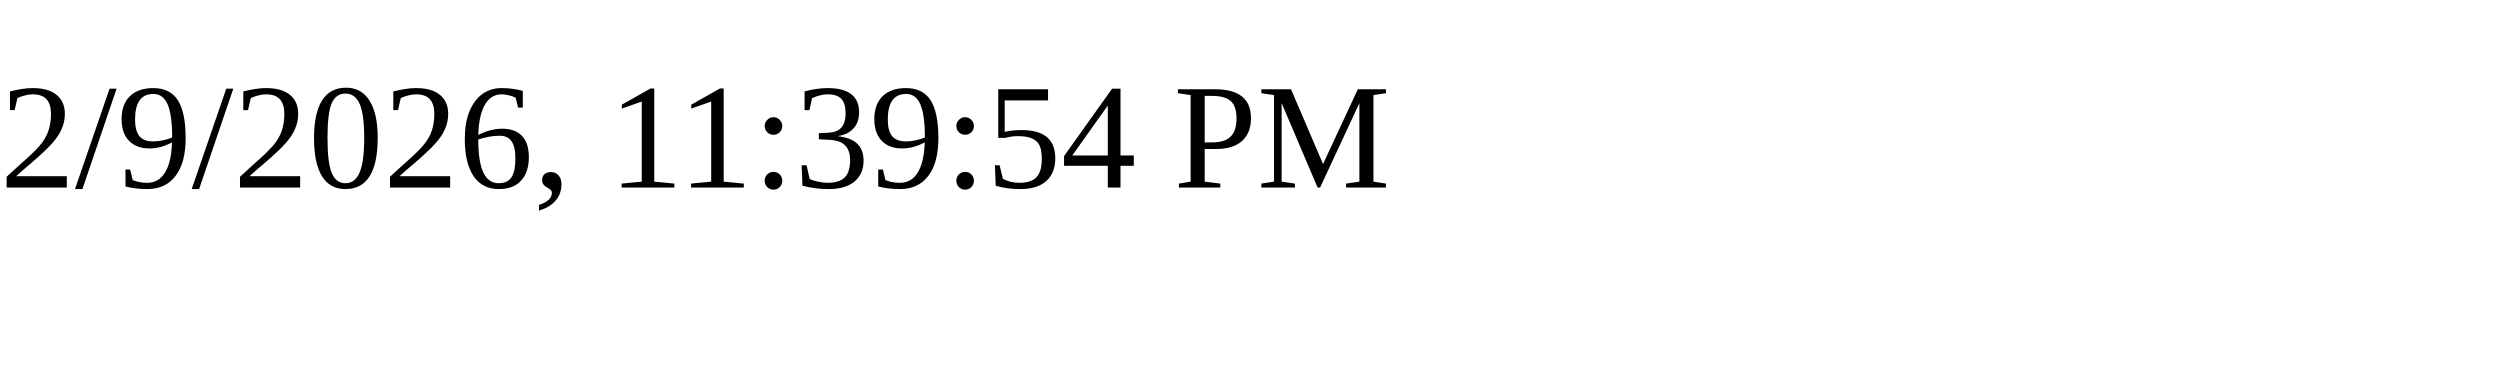
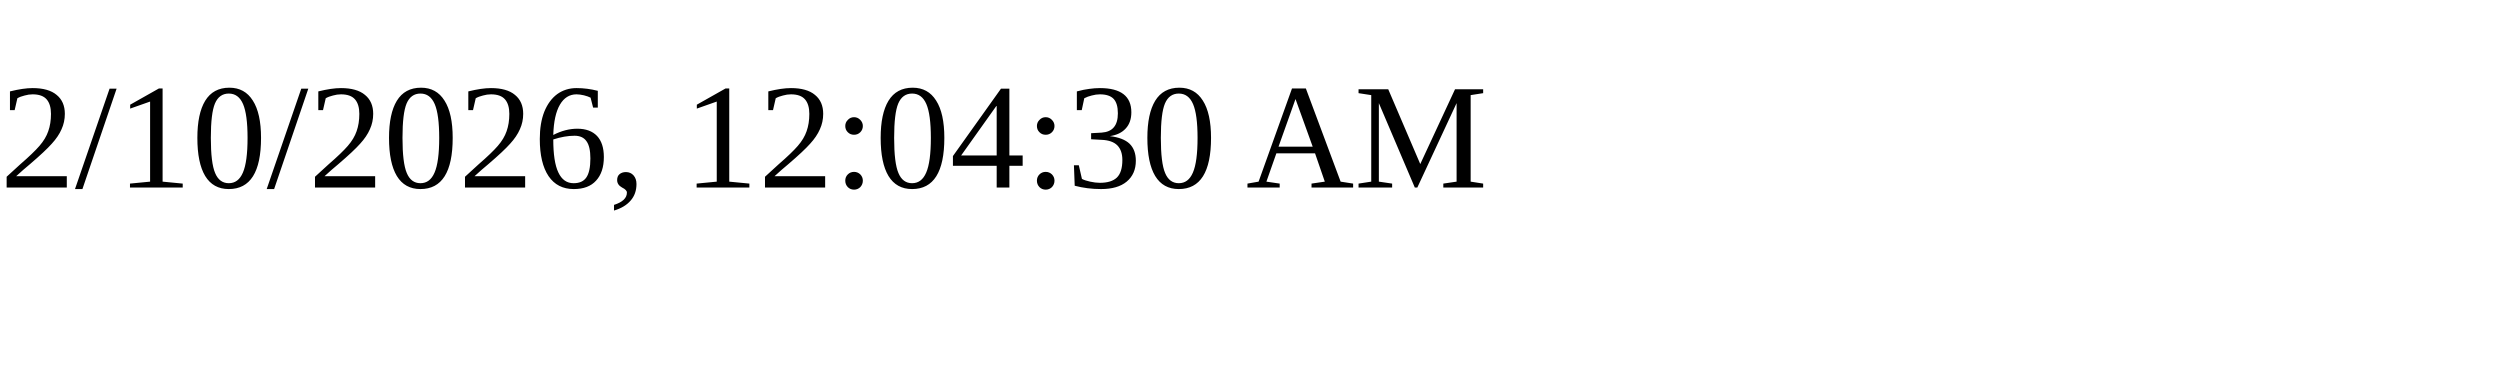
<svg xmlns="http://www.w3.org/2000/svg" height="30" width="200">
-   <text x="0" y="15">2/9/2026, 11:39:54 PM</text>
+   <text x="0" y="15">2/10/2026, 12:04:30 AM</text>
</svg>
